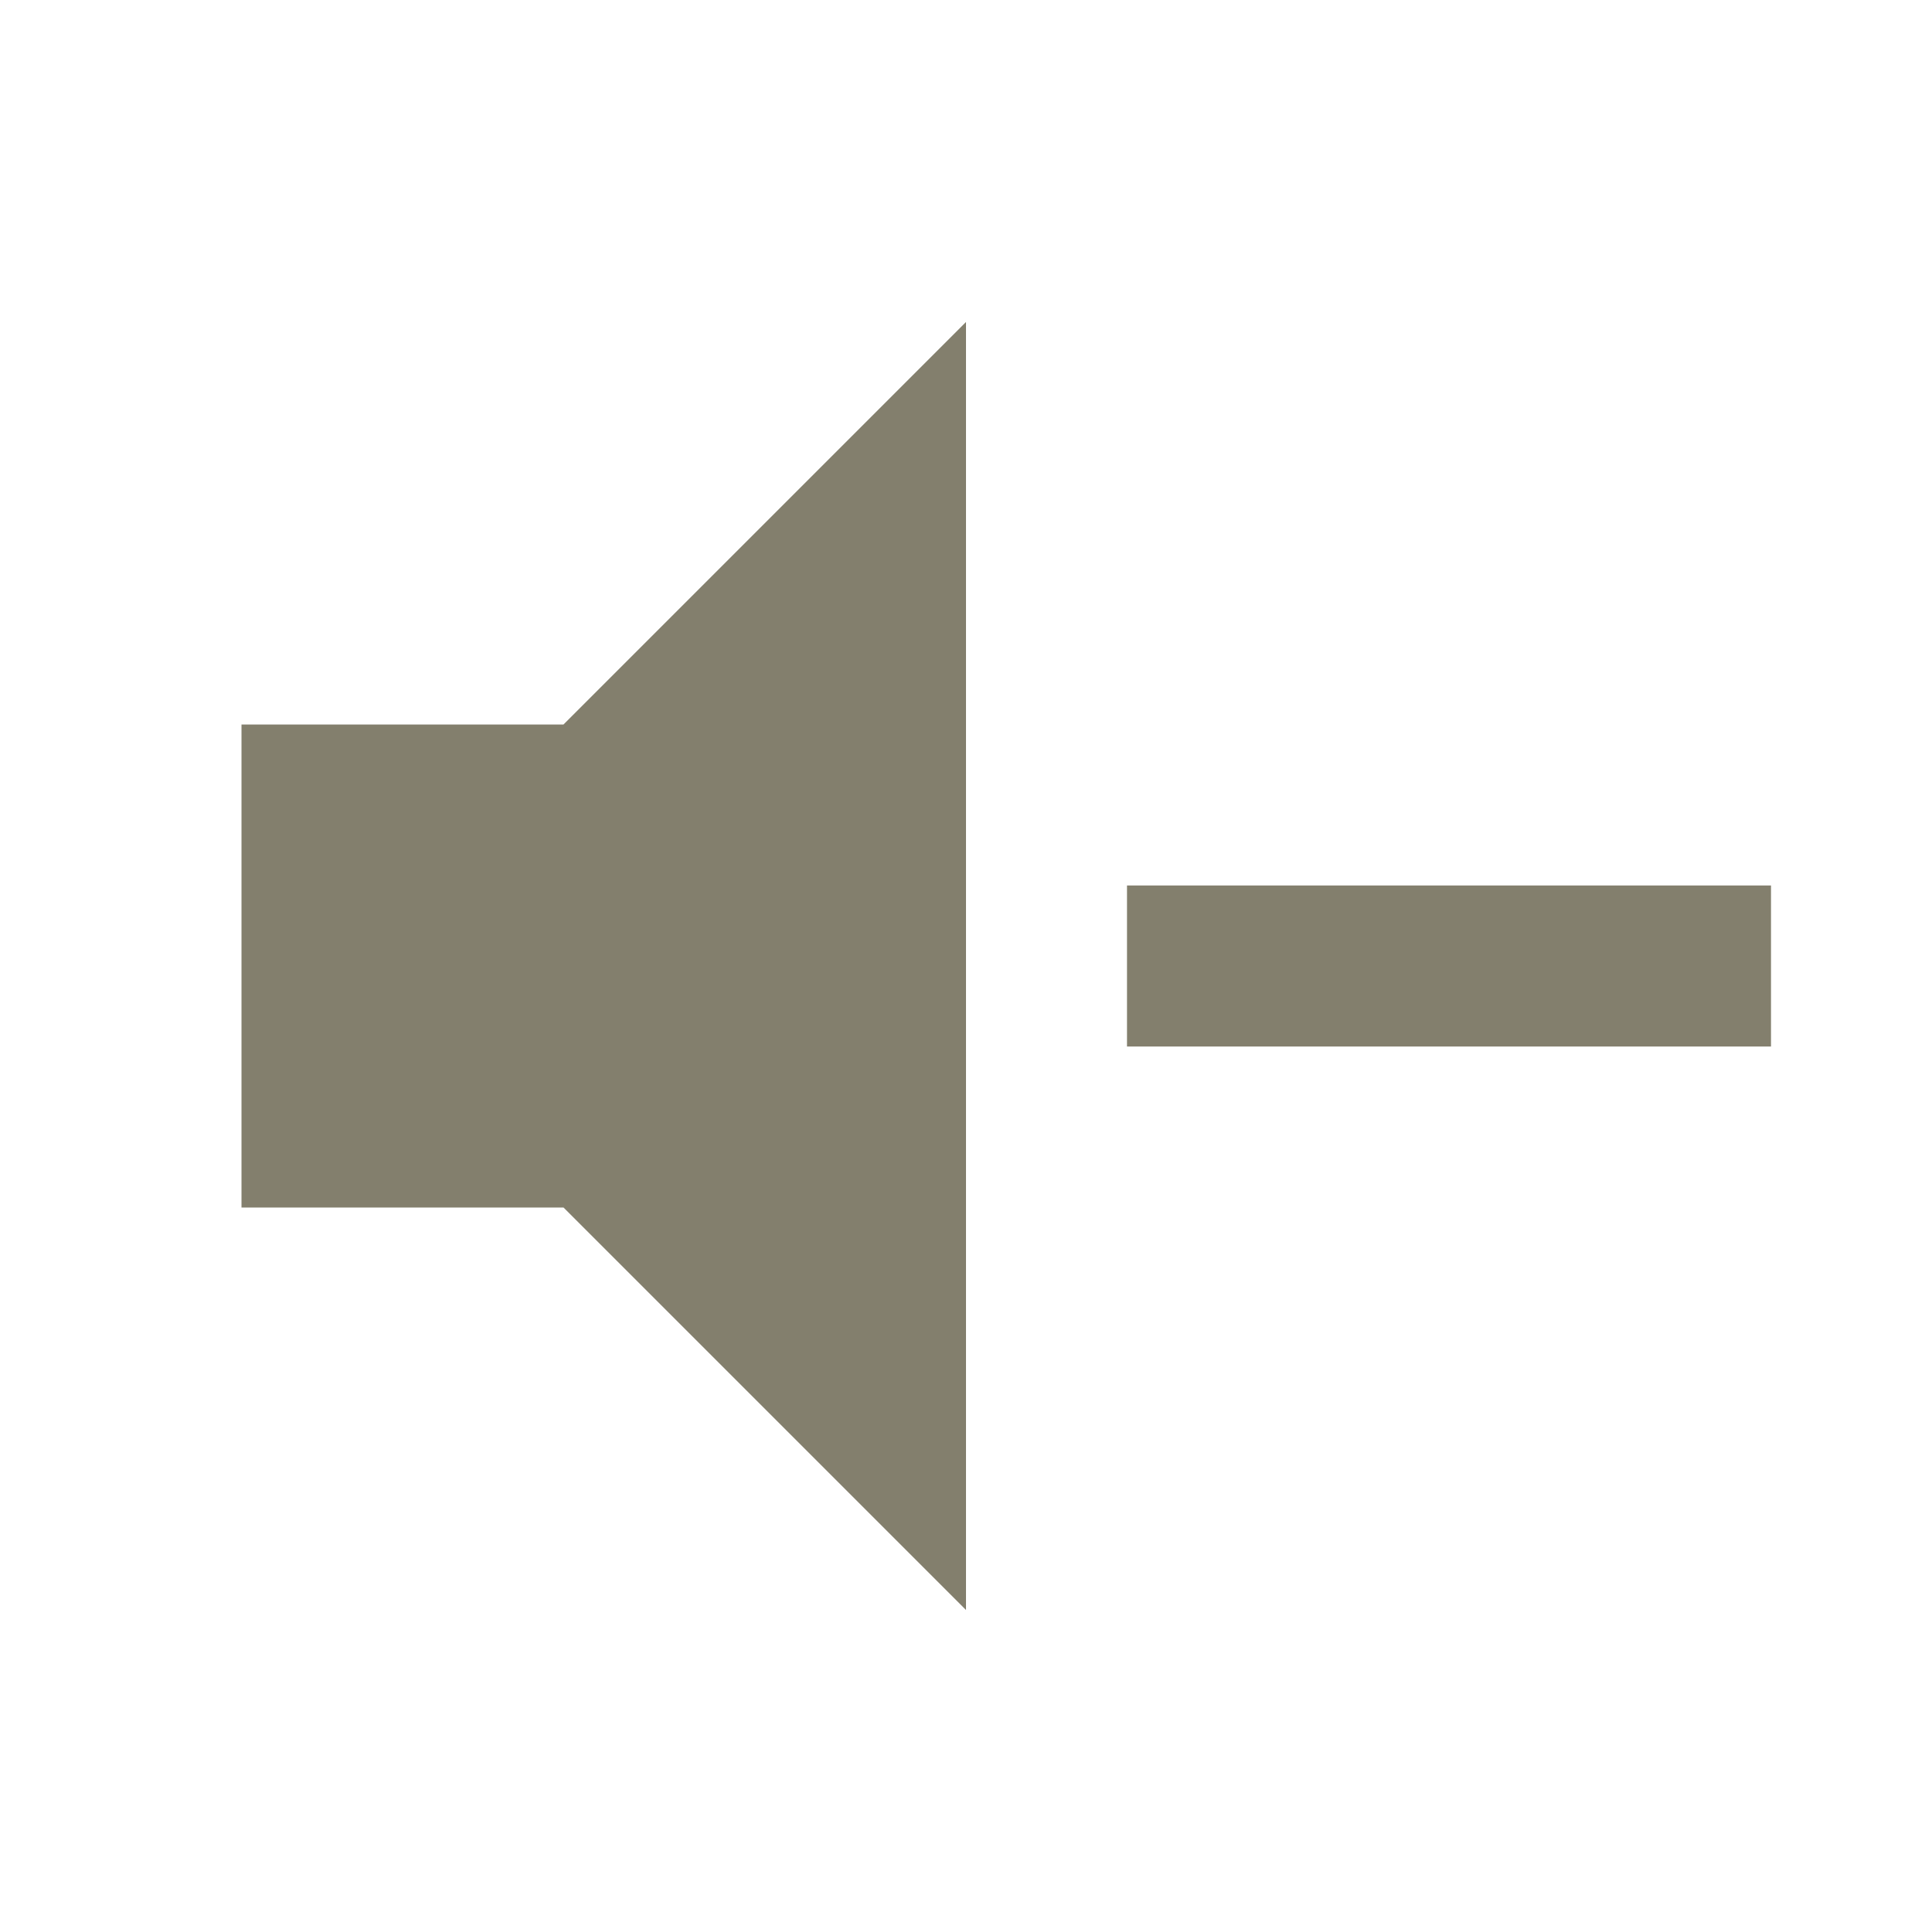
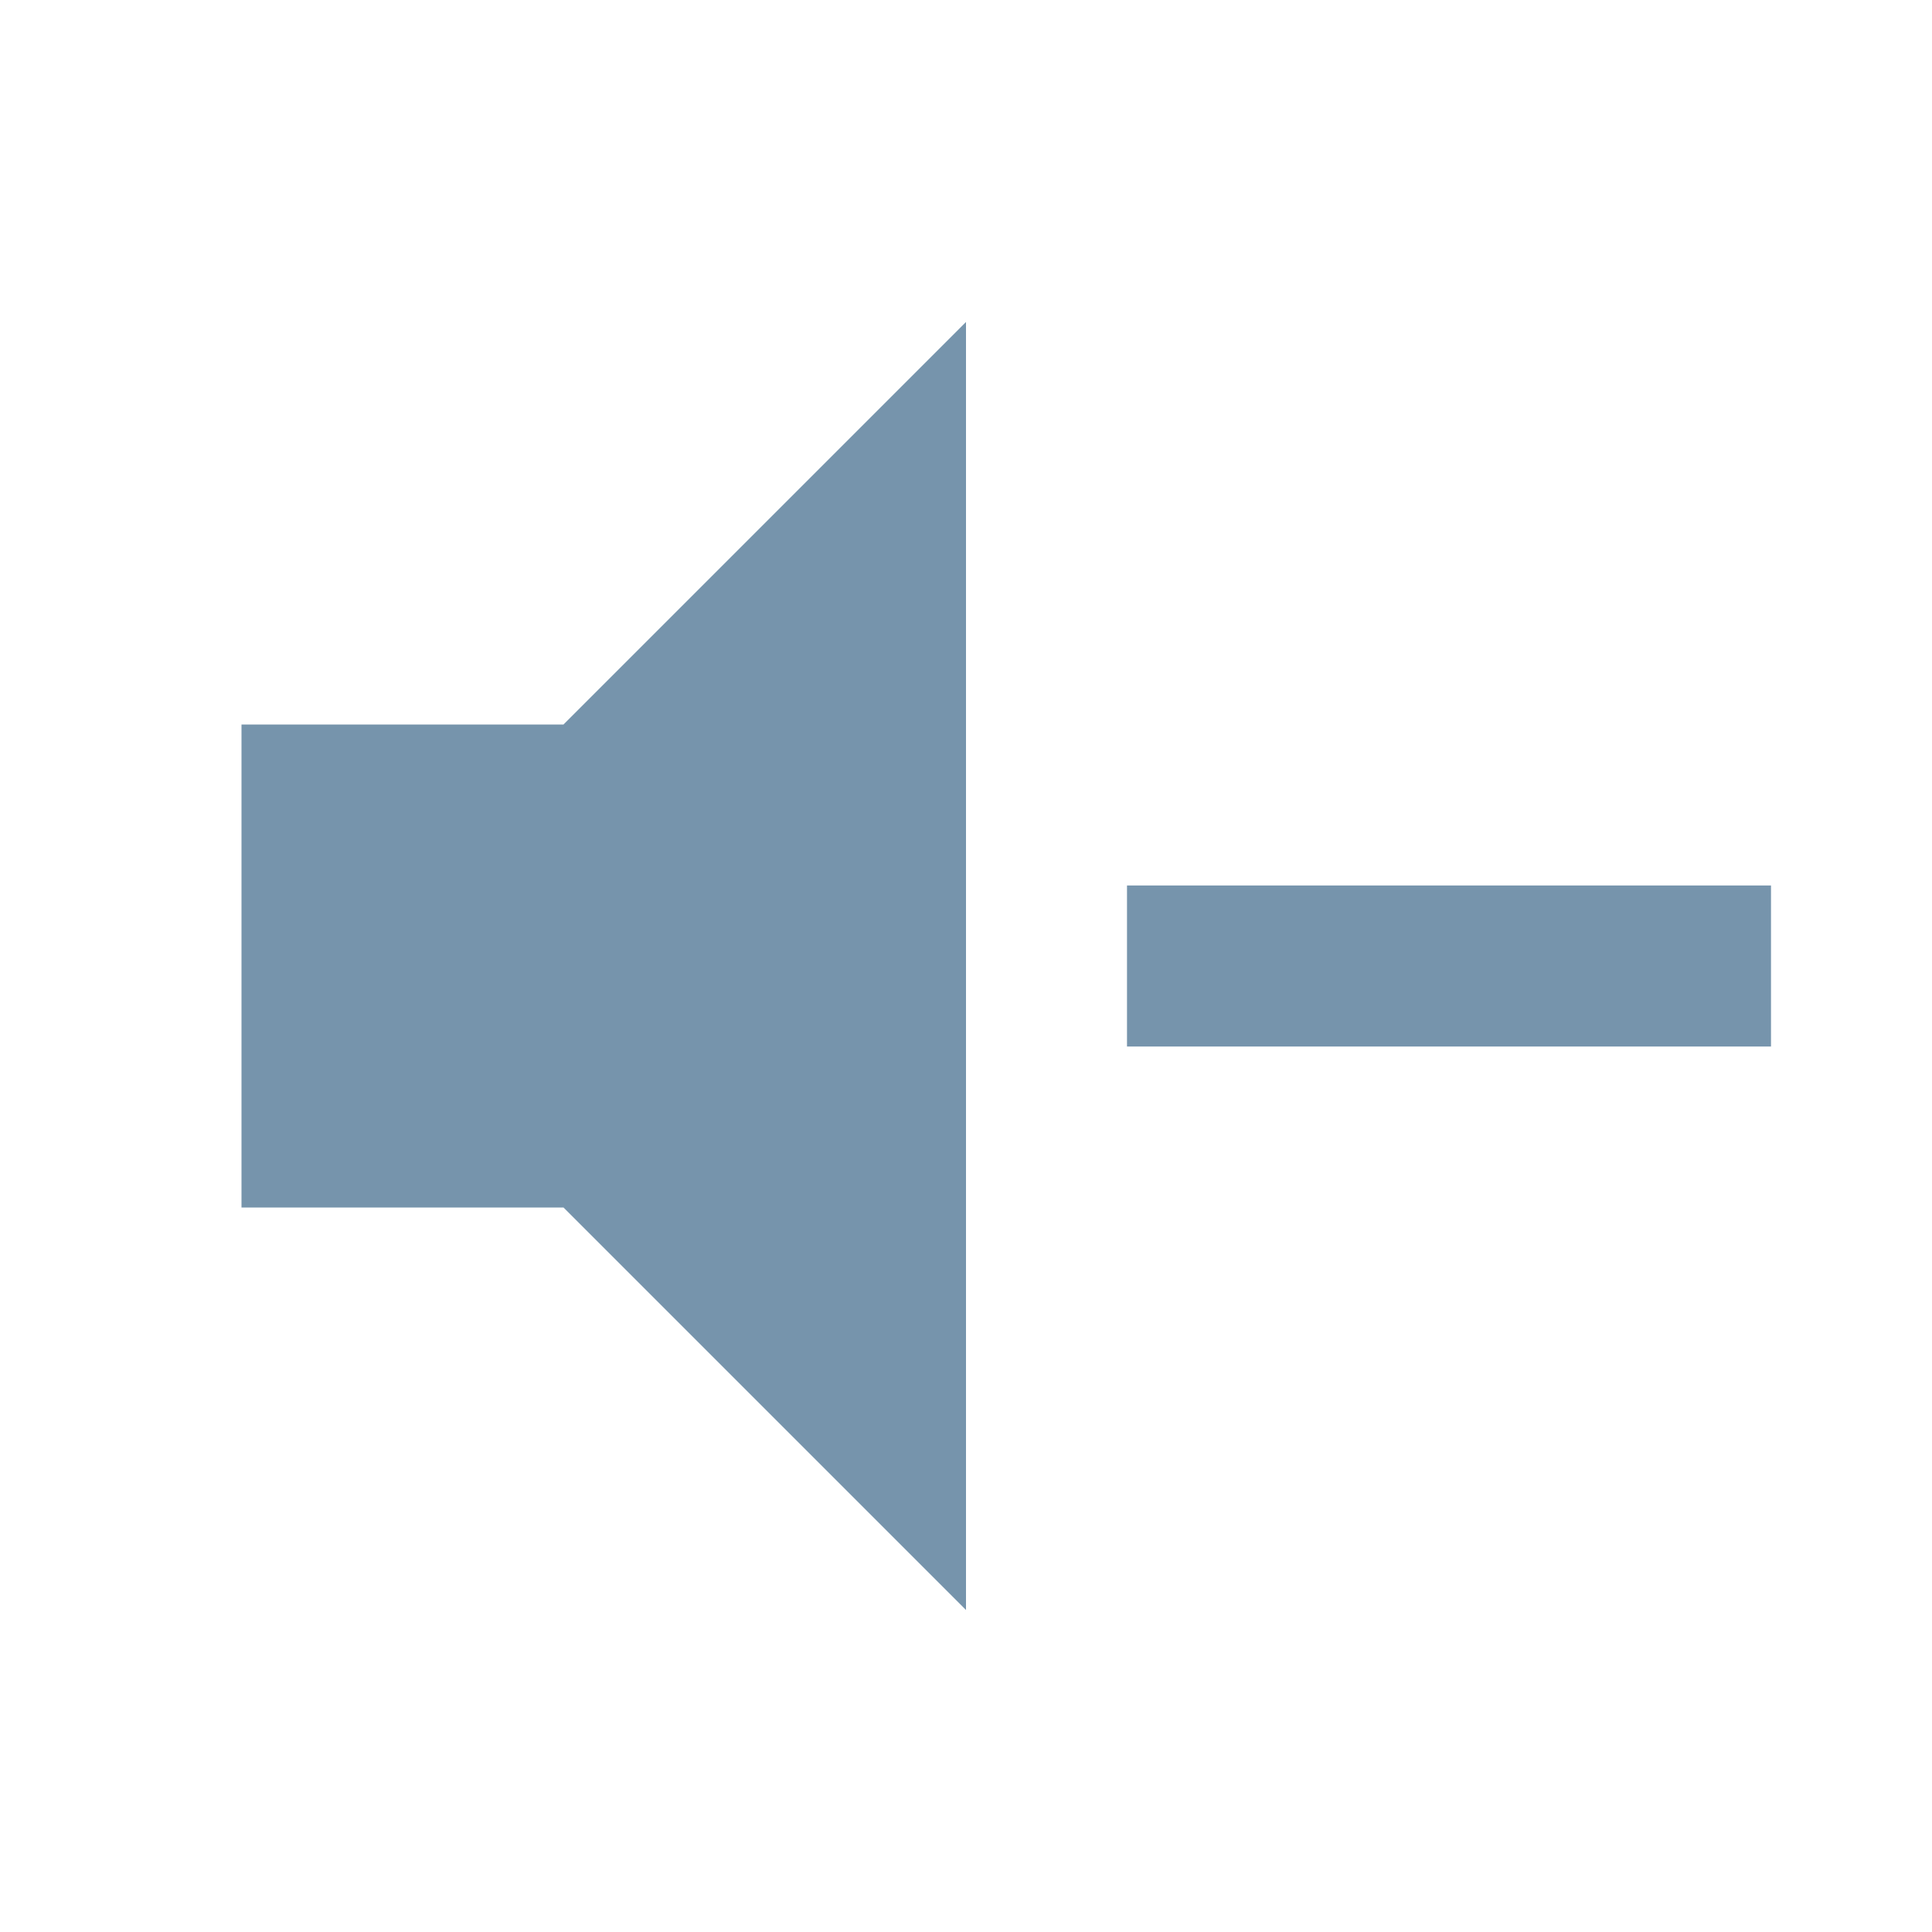
<svg xmlns="http://www.w3.org/2000/svg" viewBox="0 0 24 24">
-   <path d="M3,9H7L12,4V20L7,15H3V9M14,11H22V13H14V11Z" fill="#837F6D" />
+   <path d="M3,9H7L12,4V20L7,15H3V9M14,11H22V13H14V11Z" fill="#7694AC" />
</svg>
